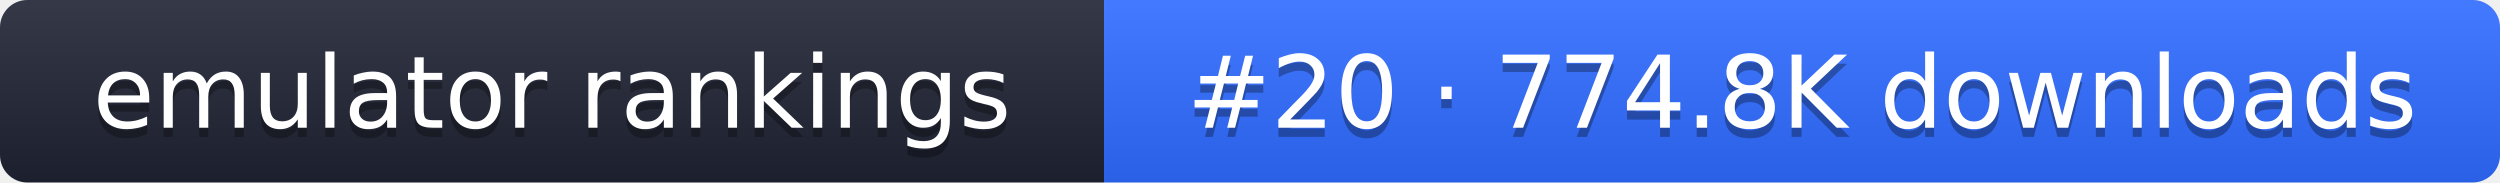
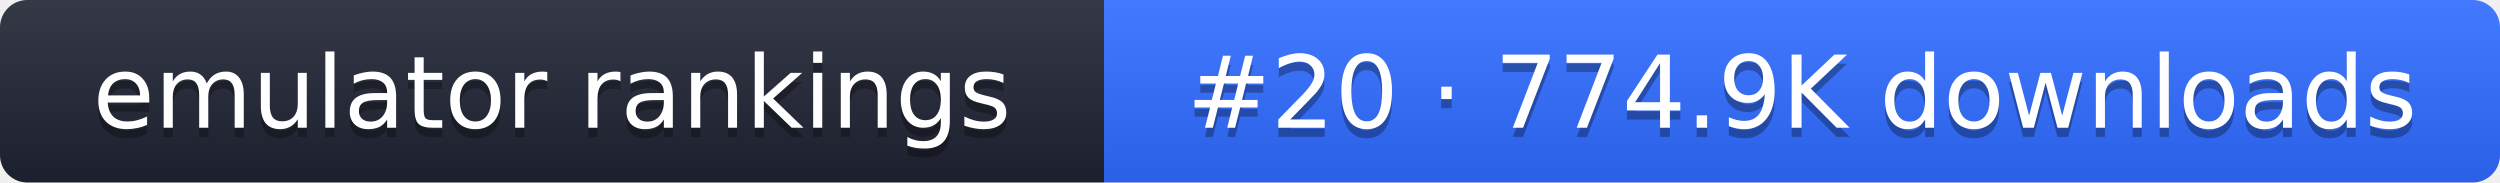
- <svg xmlns="http://www.w3.org/2000/svg" width="274" height="20" role="img" aria-label="emulator rankings: #20 · 774.8K downloads">
+ <svg xmlns="http://www.w3.org/2000/svg" width="274" height="20" role="img" aria-label="emulator rankings: #20 · 774.9K downloads">
  <linearGradient id="g" x2="0" y2="100%">
    <stop offset="0" stop-color="#fff" stop-opacity=".1" />
    <stop offset="1" stop-opacity=".1" />
  </linearGradient>
  <clipPath id="r">
    <rect width="274" height="20" rx="3" fill="#fff" />
  </clipPath>
  <g clip-path="url(#r)">
    <rect width="121" height="20" fill="#1f2433" />
    <rect x="121" width="153" height="20" fill="#2f6bff" />
    <rect width="274" height="20" fill="url(#g)" />
  </g>
  <g fill="#fff" text-anchor="middle" font-family="Verdana,DejaVu Sans,sans-serif" font-size="11">
    <text x="60.5" y="15" fill="#010101" fill-opacity=".3">emulator rankings</text>
    <text x="60.5" y="14">emulator rankings</text>
-     <text x="197.5" y="15" fill="#010101" fill-opacity=".3">#20 · 774.8K downloads</text>
-     <text x="197.5" y="14">#20 · 774.8K downloads</text>
+     <text x="197.5" y="15" fill="#010101" fill-opacity=".3">#20 · 774.9K downloads</text>
+     <text x="197.5" y="14">#20 · 774.9K downloads</text>
  </g>
</svg>
